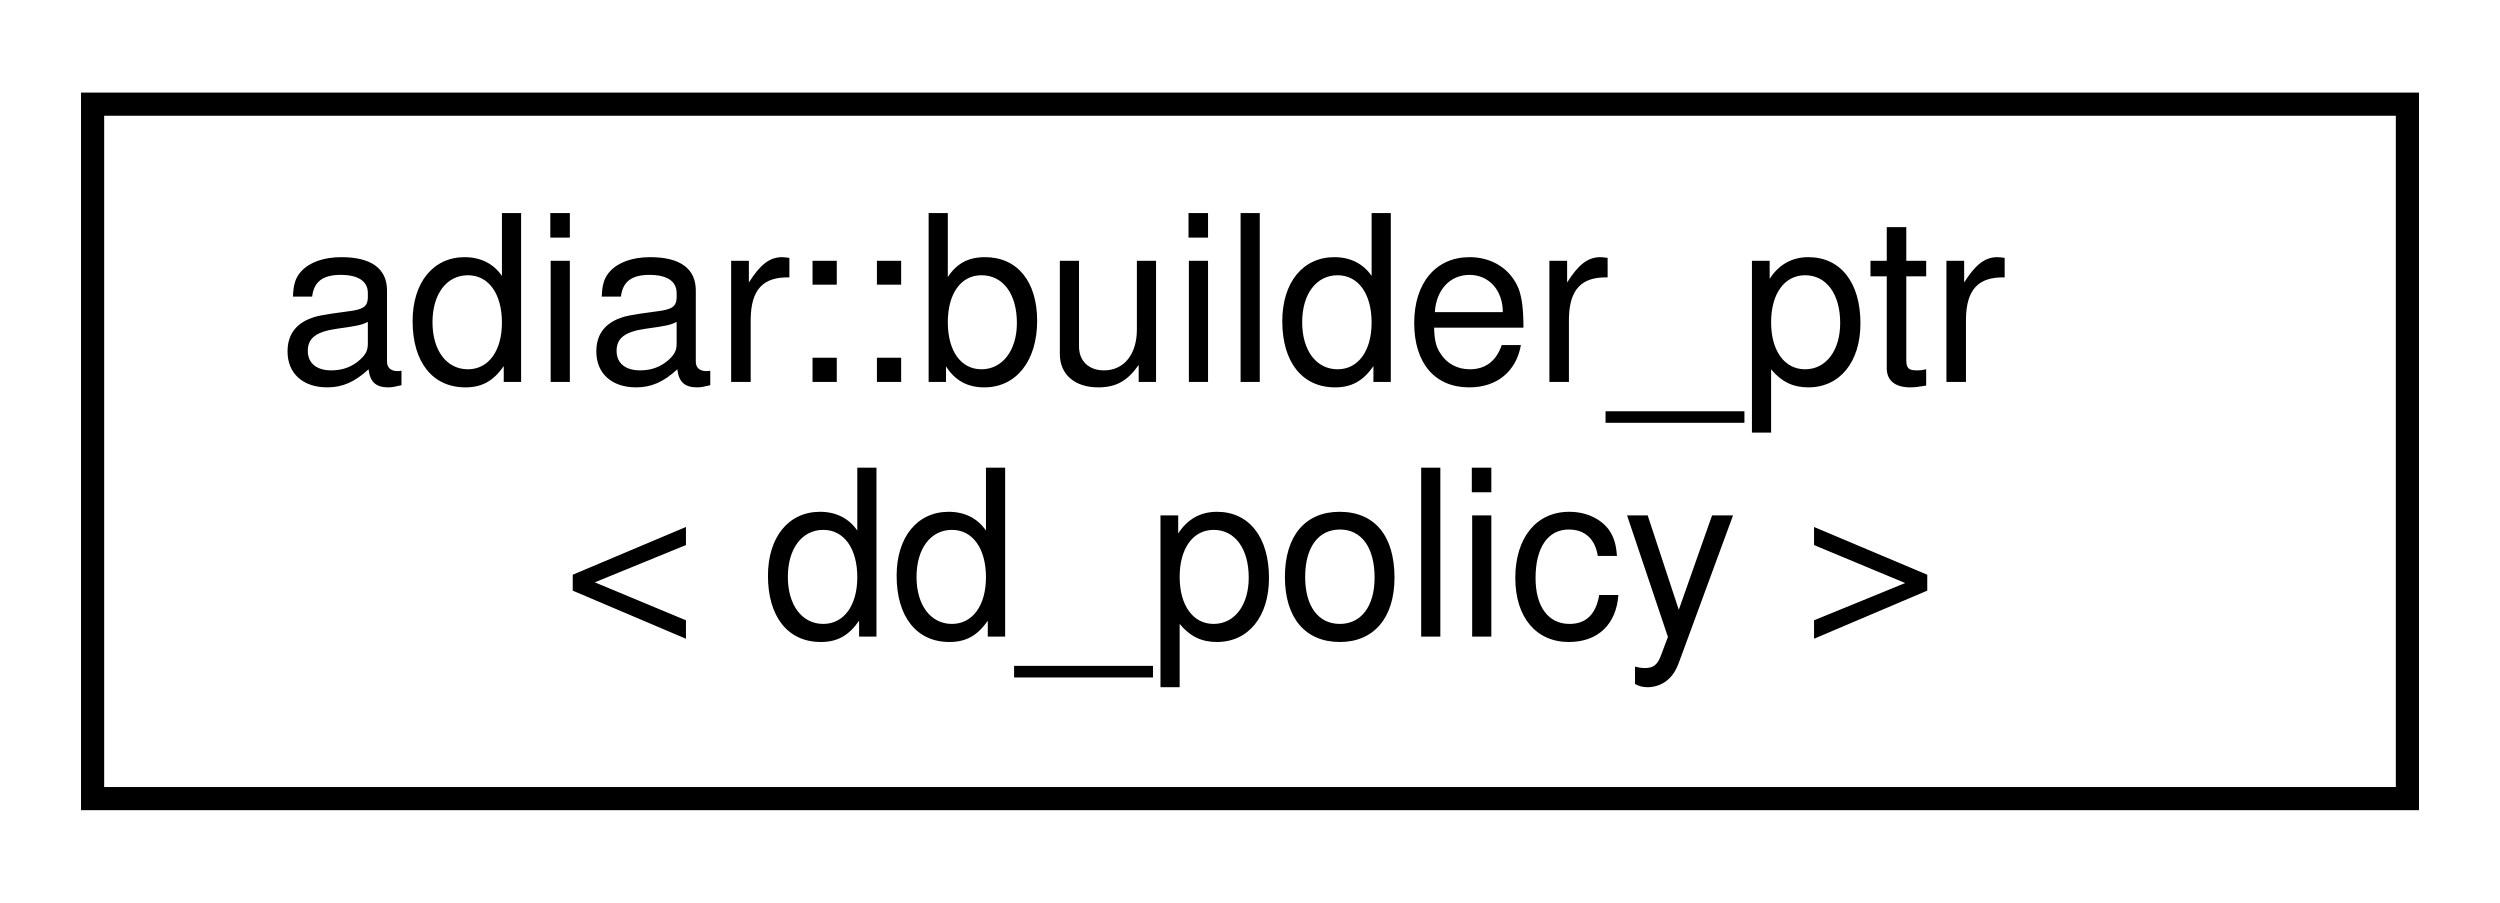
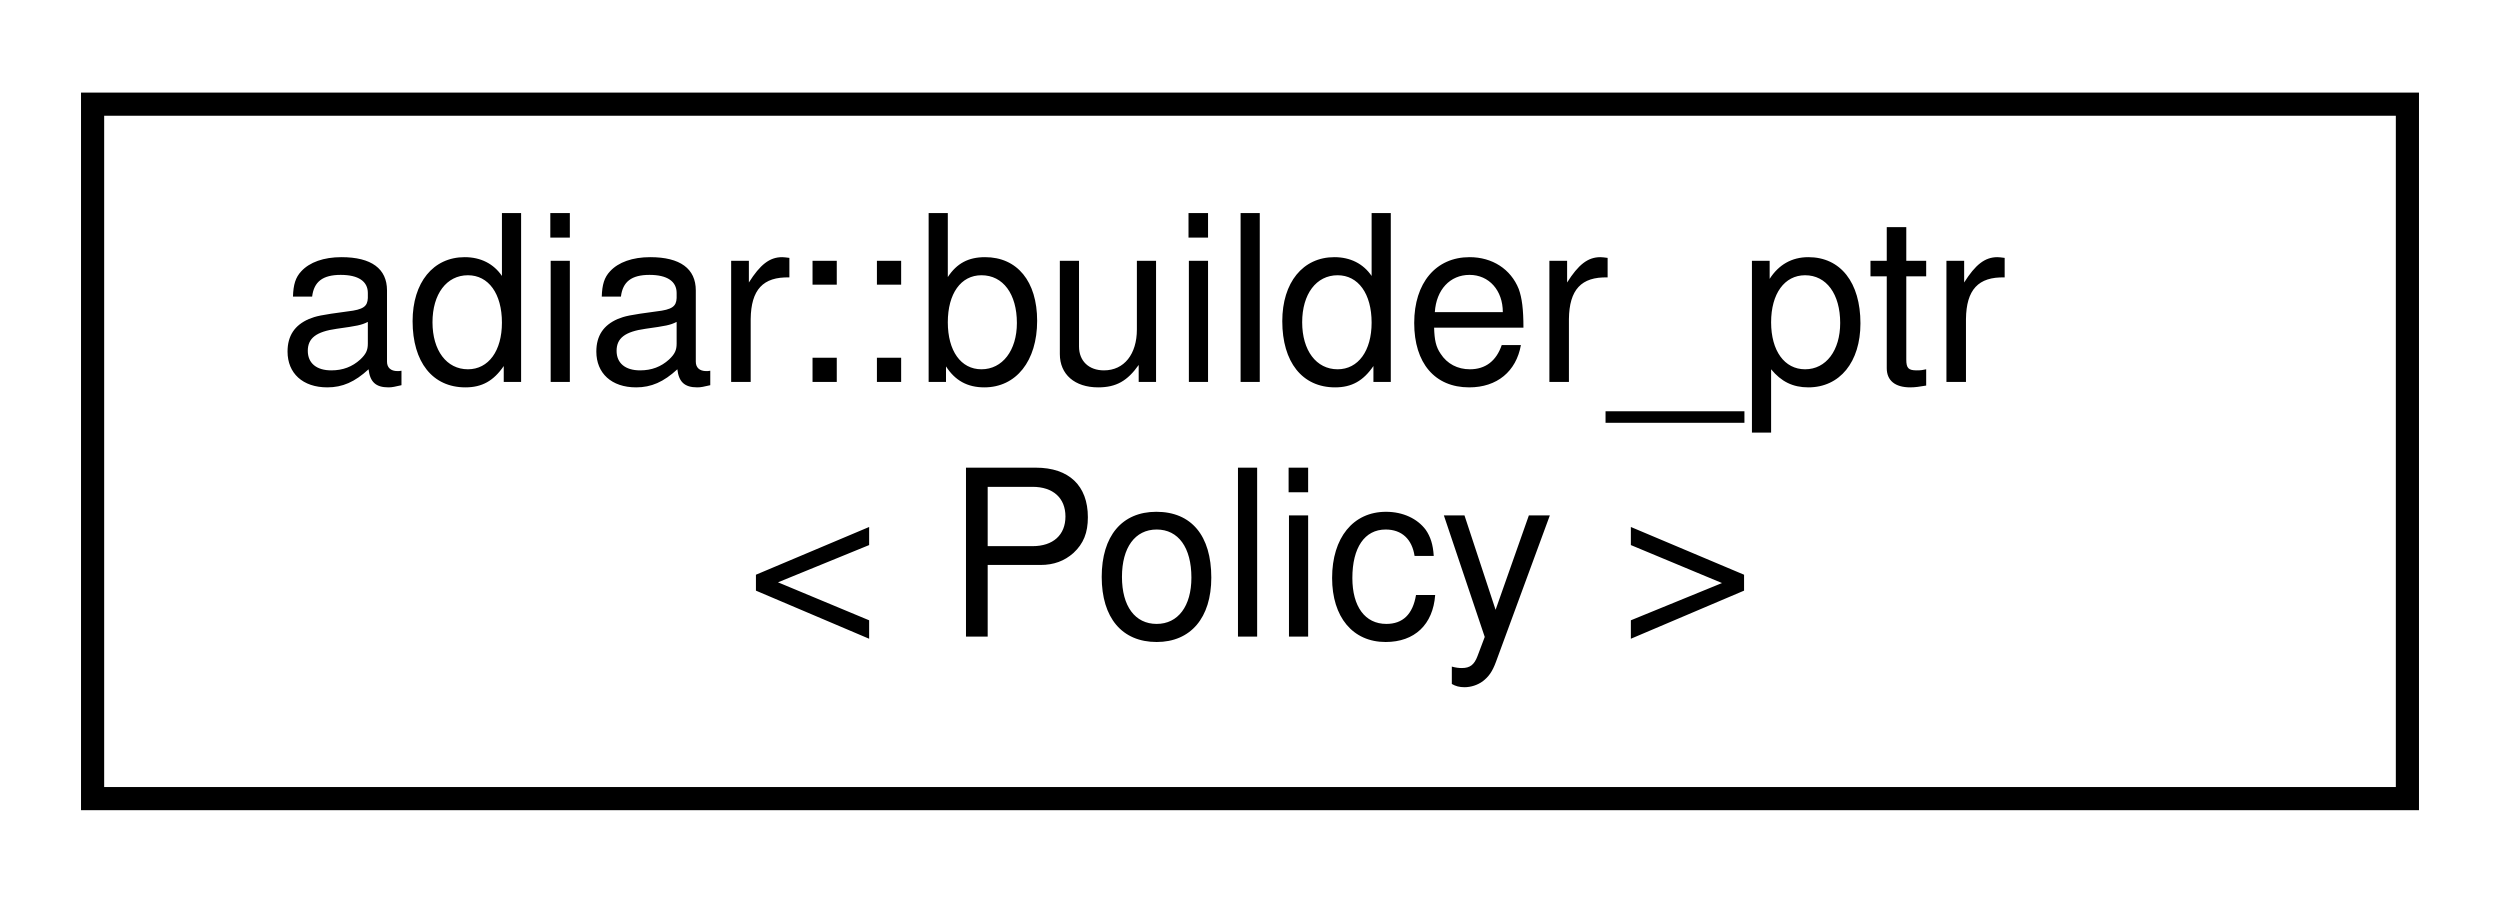
<svg xmlns="http://www.w3.org/2000/svg" xmlns:xlink="http://www.w3.org/1999/xlink" width="108pt" height="39pt" viewBox="0.00 0.00 108.00 39.00">
  <g id="graph0" class="graph" transform="scale(1 1) rotate(0) translate(4 35)">
    <g id="node1" class="node">
      <g id="a_node1">
        <a xlink:href="classadiar_1_1builder__ptr.html" target="_top" xlink:title="The pointer type that builders use to identify the nodes they have constructed in a decision diagram.">
          <polygon fill="none" stroke="black" points="0,-0.5 0,-30.5 100,-30.5 100,-0.5 0,-0.5" />
          <text text-anchor="start" x="8" y="-18.5" font-family="Helvetica,sans-Serif" font-size="10.00">adiar::builder_ptr</text>
-           <text text-anchor="middle" x="50" y="-7.5" font-family="Helvetica,sans-Serif" font-size="10.00">&lt; dd_policy &gt;</text>
+           <text text-anchor="middle" x="50" y="-7.5" font-family="Helvetica,sans-Serif" font-size="10.00">&lt; Policy &gt;</text>
        </a>
      </g>
    </g>
  </g>
</svg>
